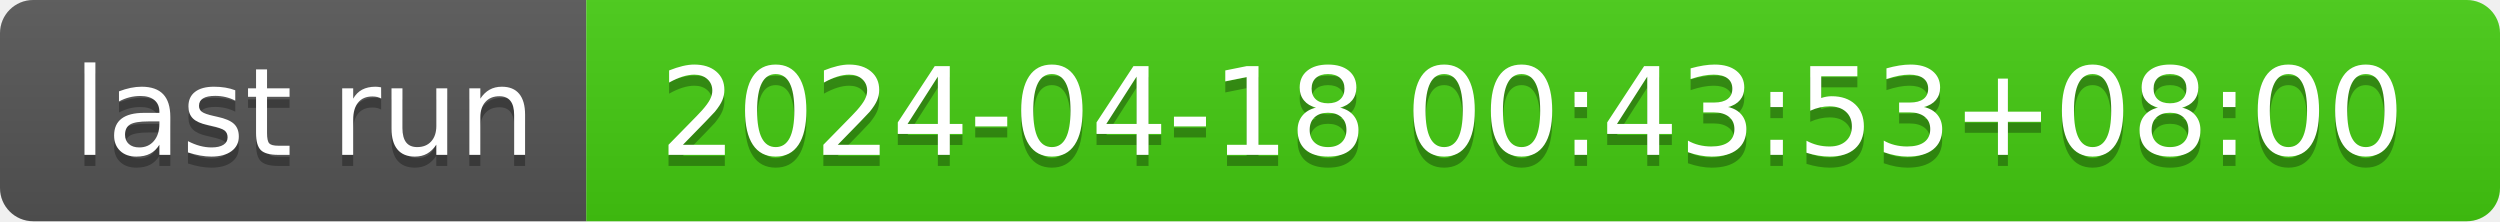
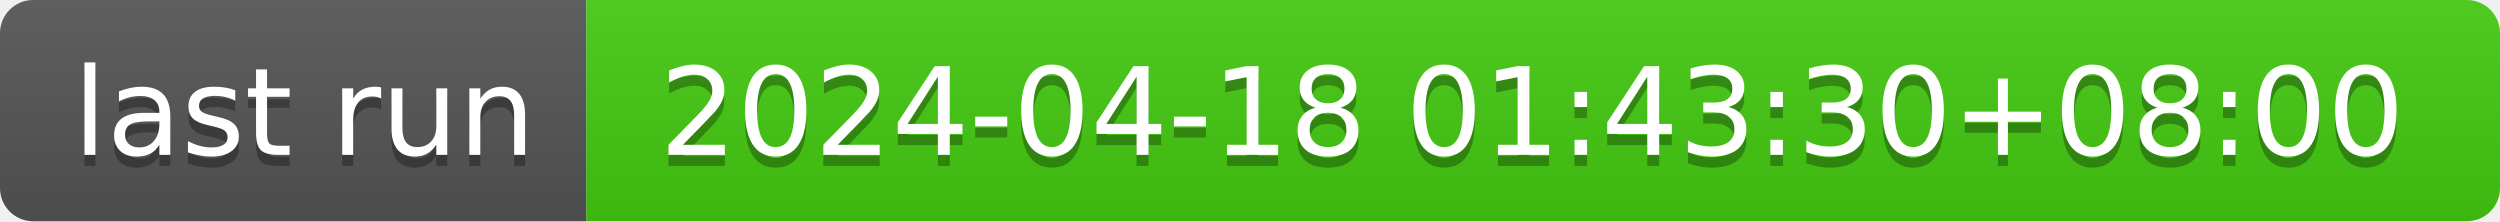
- <svg xmlns="http://www.w3.org/2000/svg" width="226" height="20" role="img" aria-label="last run: 2024-04-18 00:43:53+08:00">
+ <svg xmlns="http://www.w3.org/2000/svg" width="226" height="20" role="img" aria-label="last run: 2024-04-18 01:43:30+08:00">
  <linearGradient id="s" x2="0" y2="100%">
    <stop offset="0" stop-color="#bbb" stop-opacity=".1" />
    <stop offset="1" stop-opacity=".1" />
  </linearGradient>
  <clipPath id="r">
    <rect width="226" height="20" rx="3" fill="#fff" />
  </clipPath>
  <g clip-path="url(#r)">
    <rect width="53" height="20" fill="#555" />
    <rect x="53" width="173" height="20" fill="#4c1" />
    <rect width="226" height="20" fill="url(#s)" />
  </g>
  <g fill="#fff" text-anchor="middle" font-family="Verdana,Geneva,DejaVu Sans,sans-serif" text-rendering="geometricPrecision" font-size="110">
    <text aria-hidden="true" x="275" y="150" fill="#010101" fill-opacity=".3" transform="scale(.1)" textLength="430">last run</text>
    <text x="275" y="140" transform="scale(.1)" fill="#fff" textLength="430">last run</text>
-     <text aria-hidden="true" x="1385" y="150" fill="#010101" fill-opacity=".3" transform="scale(.1)" textLength="1630">2024-04-18 00:43:53+08:00</text>
-     <text x="1385" y="140" transform="scale(.1)" fill="#fff" textLength="1630">2024-04-18 00:43:53+08:00</text>
+     <text aria-hidden="true" x="1385" y="150" fill="#010101" fill-opacity=".3" transform="scale(.1)" textLength="1630">2024-04-18 01:43:30+08:00</text>
+     <text x="1385" y="140" transform="scale(.1)" fill="#fff" textLength="1630">2024-04-18 01:43:30+08:00</text>
  </g>
</svg>
